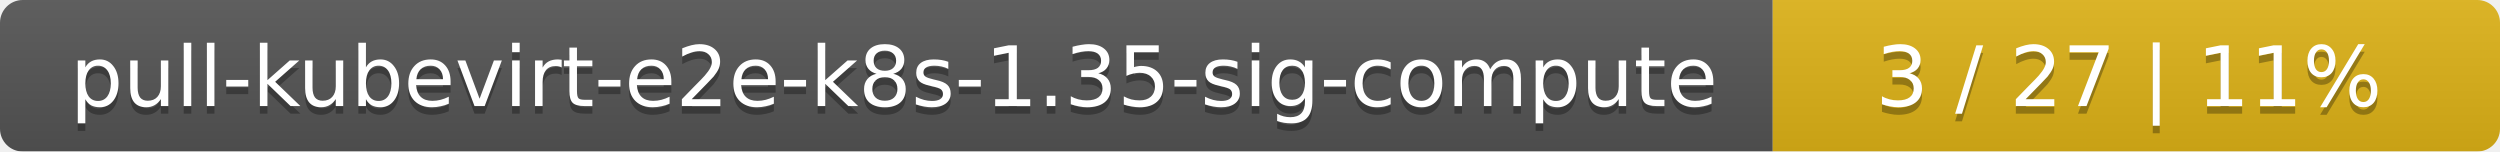
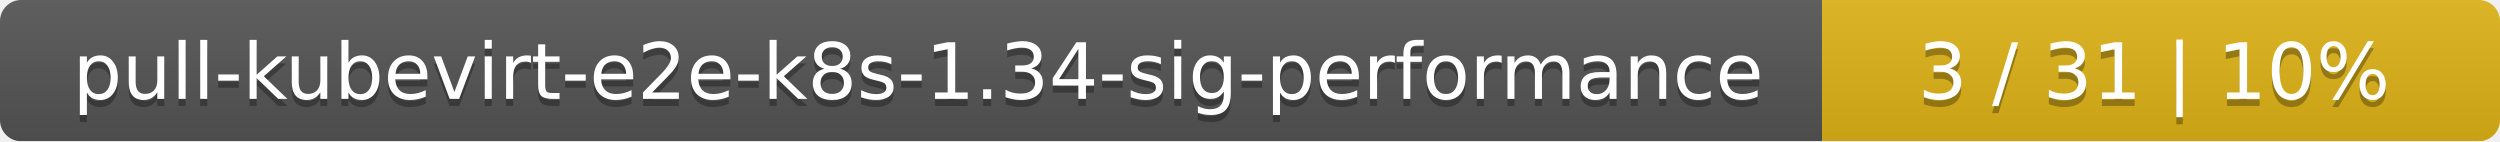
- <svg xmlns="http://www.w3.org/2000/svg" width="330" height="20">
+ <svg xmlns="http://www.w3.org/2000/svg" width="354" height="20">
  <linearGradient id="smooth" x2="0" y2="100%">
    <stop offset="0" stop-color="#bbb" stop-opacity=".1" />
    <stop offset="1" stop-opacity=".1" />
  </linearGradient>
  <mask id="round">
-     <rect width="330" height="20" rx="3" fill="#fff" />
+     <rect width="354" height="20" rx="3" fill="#fff" />
  </mask>
  <g mask="url(#round)">
-     <rect width="234" height="20" fill="#555" />
-     <rect x="234" width="96" height="20" fill="#dfb317" />
-     <rect width="330" height="20" fill="url(#smooth)" />
+     <rect width="258" height="20" fill="#555" />
+     <rect x="258" width="96" height="20" fill="#dfb317" />
+     <rect width="354" height="20" fill="url(#smooth)" />
  </g>
  <g fill="#fff" text-anchor="middle" font-family="DejaVu Sans,Verdana,Geneva,sans-serif" font-size="11">
-     <text x="118" y="15" fill="#010101" fill-opacity=".3">pull-kubevirt-e2e-k8s-1.35-sig-compute</text>
-     <text x="118" y="14">pull-kubevirt-e2e-k8s-1.35-sig-compute</text>
-     <text x="281" y="15" fill="#010101" fill-opacity=".3">3 / 27    |    11%</text>
-     <text x="281" y="14">3 / 27    |    11%</text>
+     <text x="130" y="15" fill="#010101" fill-opacity=".3">pull-kubevirt-e2e-k8s-1.34-sig-performance</text>
+     <text x="130" y="14">pull-kubevirt-e2e-k8s-1.34-sig-performance</text>
+     <text x="305" y="15" fill="#010101" fill-opacity=".3">3 / 31    |    10%</text>
+     <text x="305" y="14">3 / 31    |    10%</text>
  </g>
</svg>
